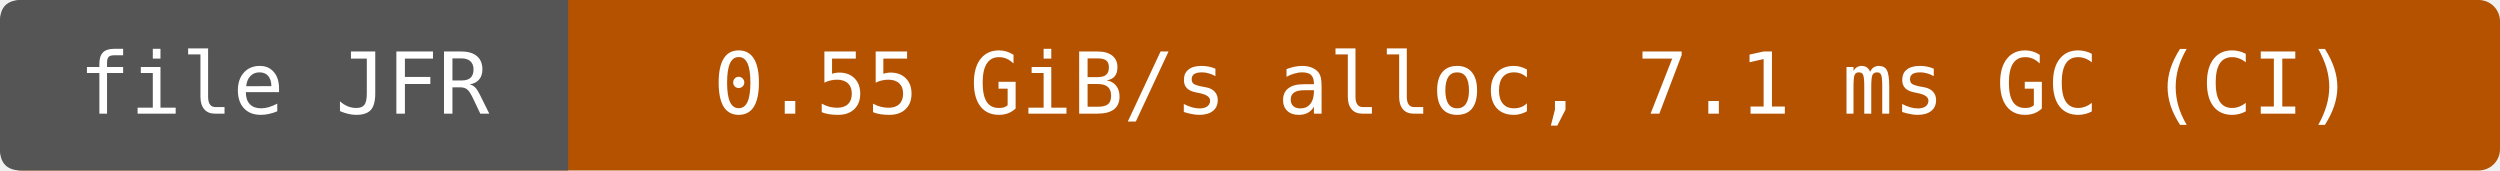
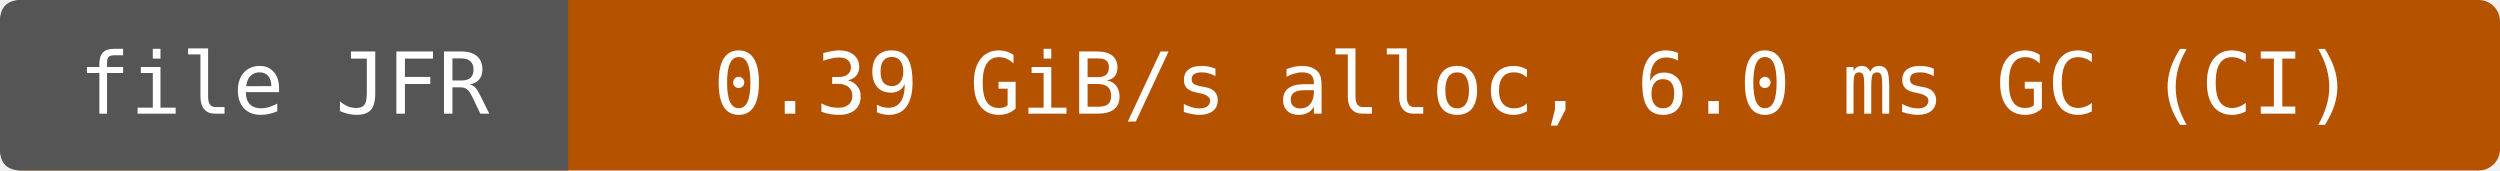
- <svg xmlns="http://www.w3.org/2000/svg" width="352" height="24" viewBox="0 0 352 24" role="img" aria-label="file JFR: 0.55 GiB/s alloc, 7.1 ms GC (CI)">
+ <svg xmlns="http://www.w3.org/2000/svg" width="352" height="24" viewBox="0 0 352 24" role="img" aria-label="file JFR: 0.39 GiB/s alloc, 6.0 ms GC (CI)">
  <rect width="352" height="24" rx="3" fill="#b55200" />
  <path d="M3 0H80V24H3Q0 24 0 21V3Q0 0 3 0" fill="#555" />
  <g fill="#fff" text-anchor="middle" font-family="DejaVu Sans Mono,monospace" font-size="12">
    <text x="40" y="16">file JFR</text>
-     <text x="216" y="16">0.55 GiB/s alloc, 7.1 ms GC (CI)</text>
+     <text x="216" y="16">0.39 GiB/s alloc, 6.0 ms GC (CI)</text>
  </g>
</svg>
